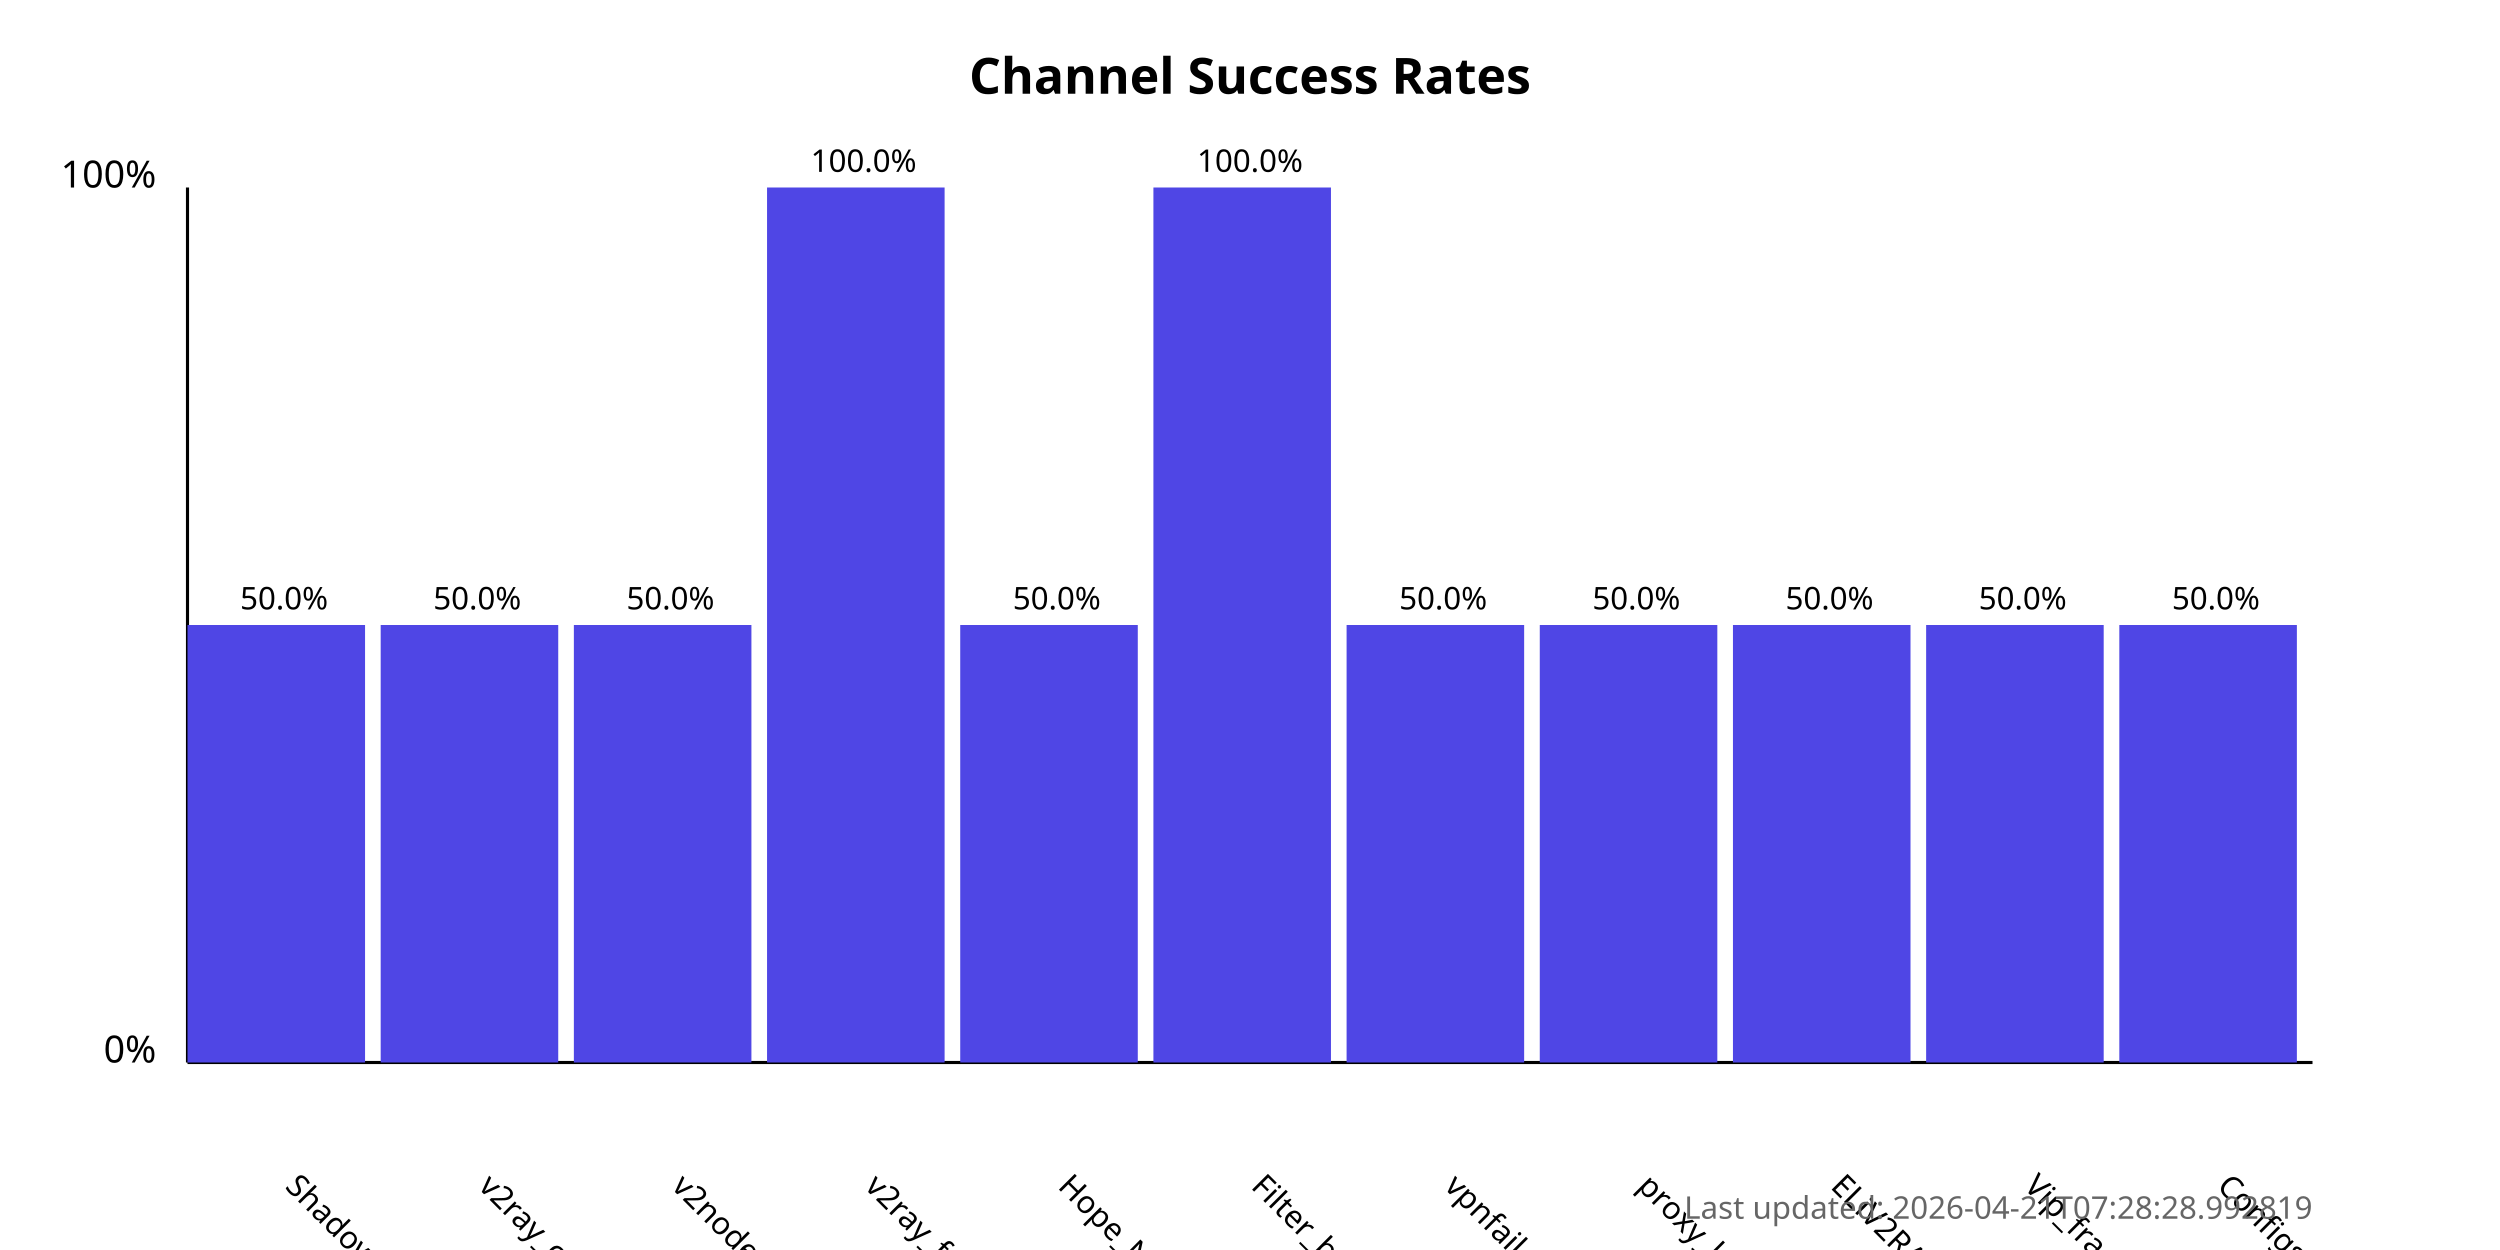
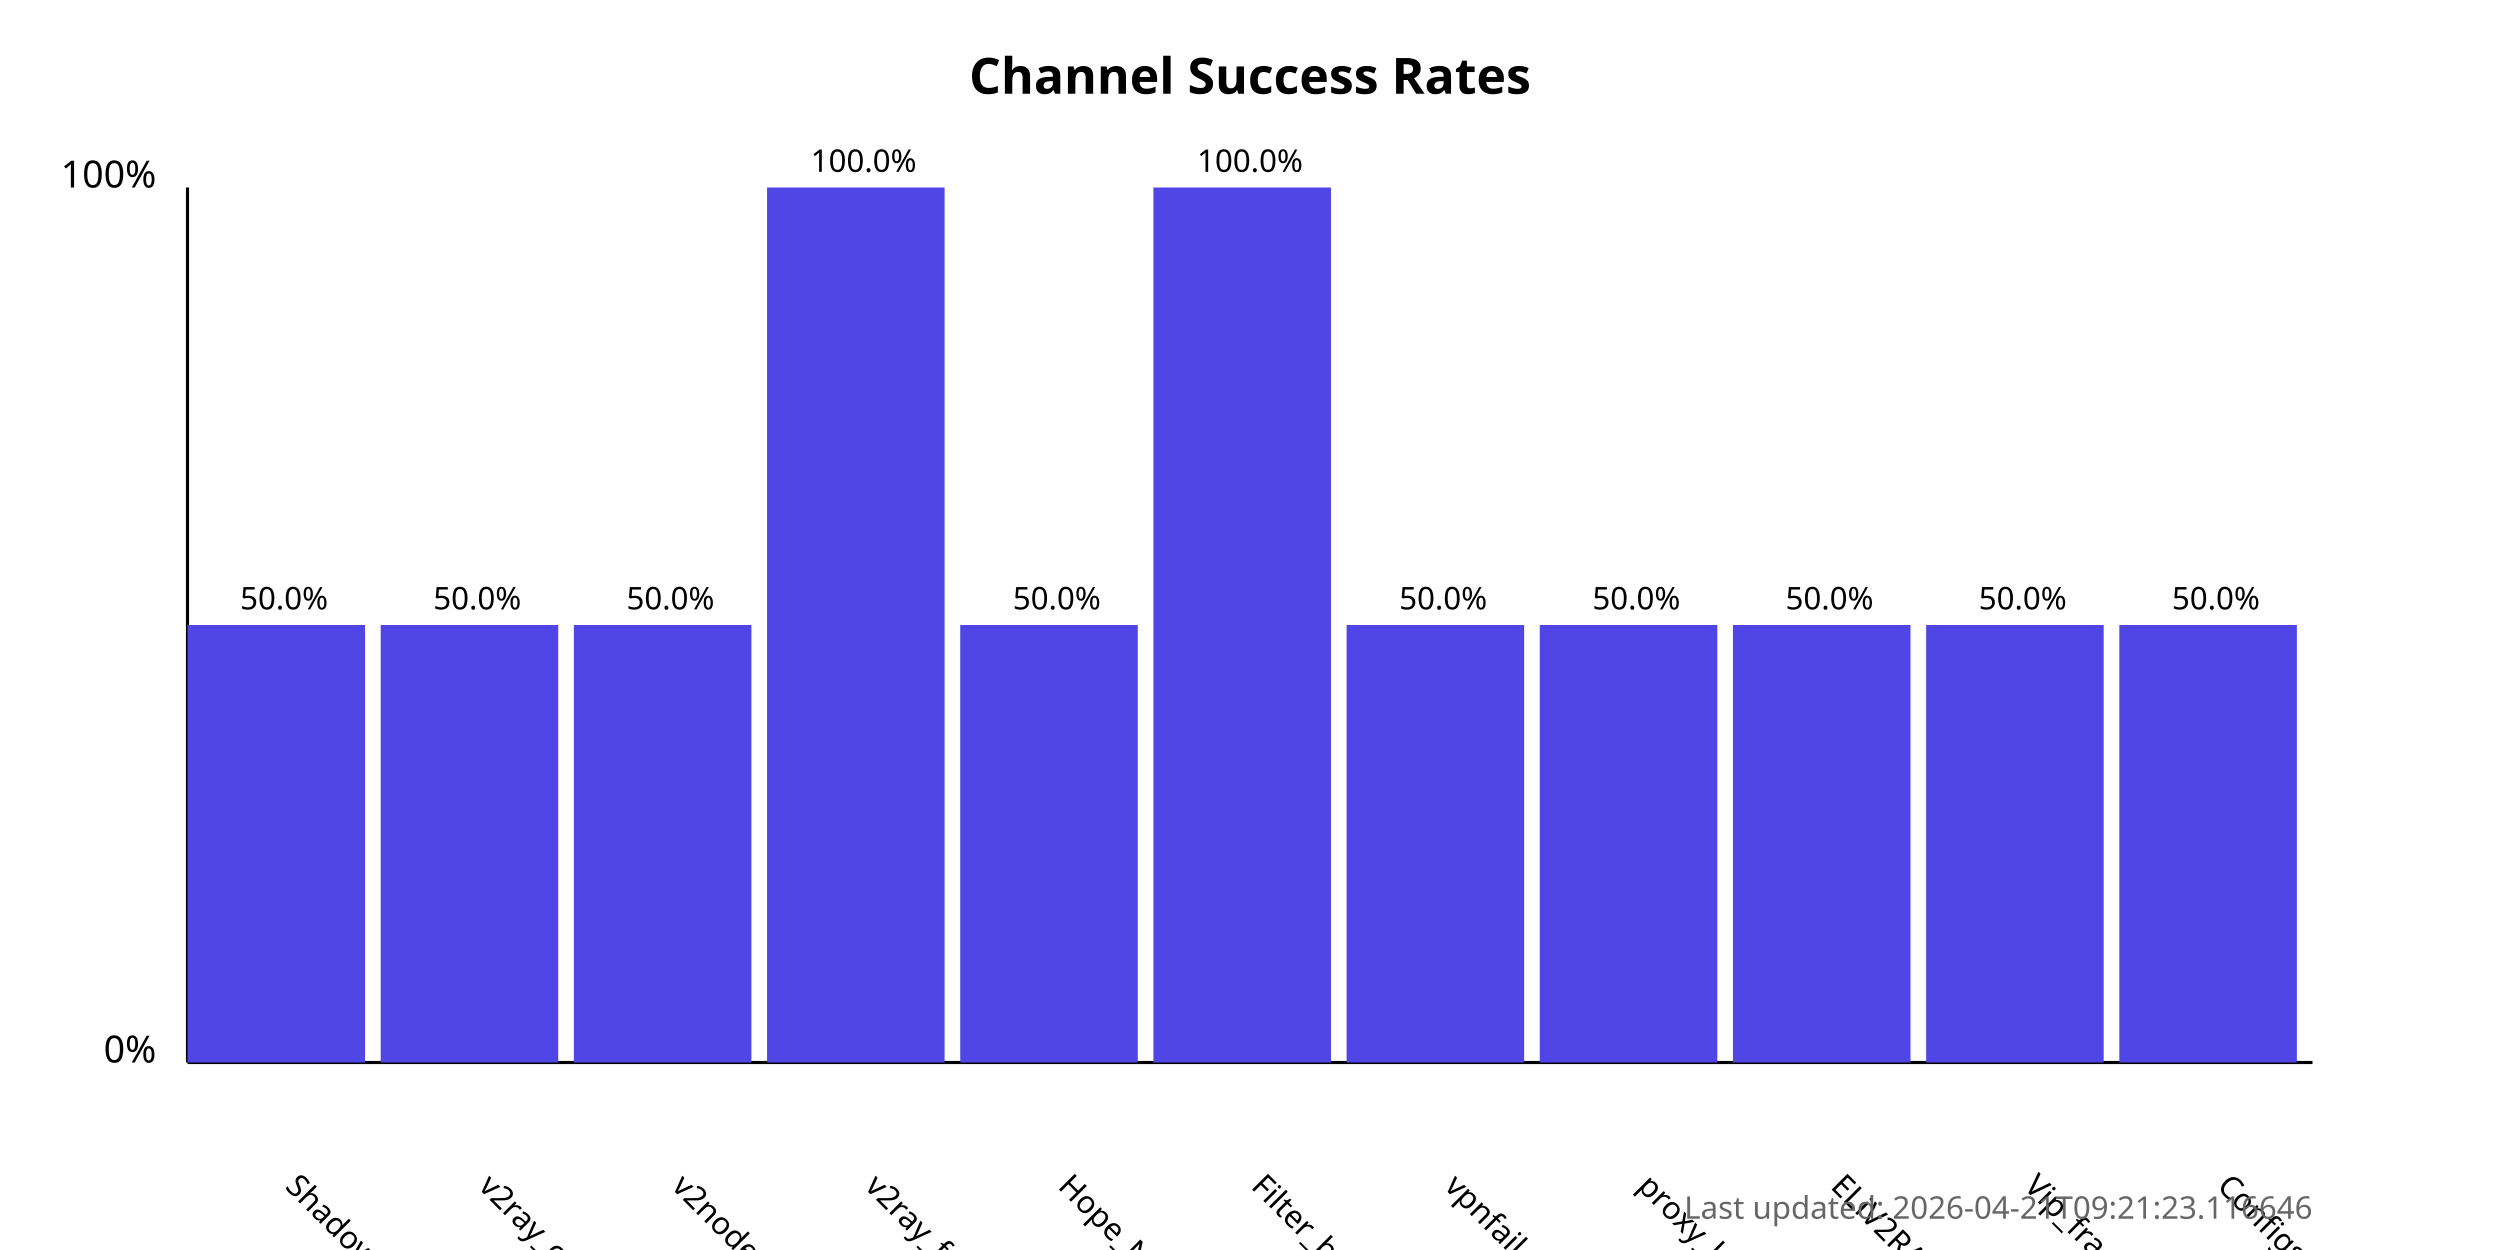
<svg xmlns="http://www.w3.org/2000/svg" width="800" height="400">
  <style>
            .chart-title { font: bold 16px sans-serif; }
            .axis-label { font: 12px sans-serif; }
            .tick-label { font: 10px sans-serif; }
            .bar { fill: #4f46e5; }
            .bar:hover { fill: #6366f1; }
            .timestamp { font: 10px sans-serif; fill: #666; }
        </style>
  <text x="400.0" y="30" text-anchor="middle" class="chart-title">
            Channel Success Rates
        </text>
  <line x1="60" y1="340" x2="60" y2="60" stroke="black" stroke-width="1" />
  <line x1="60" y1="340" x2="740" y2="340" stroke="black" stroke-width="1" />
  <text x="50" y="340" text-anchor="end" class="axis-label">0%</text>
  <text x="50" y="60" text-anchor="end" class="axis-label">100%</text>
  <g>
    <rect x="60" y="200.0" width="56.818" height="140.0" class="bar" />
    <text x="90.909" y="380" transform="rotate(45, 90.90909, 380)" text-anchor="start" class="tick-label">
                ShadowProxy66
            </text>
    <text x="90.909" y="195.0" text-anchor="middle" class="tick-label">
                50.0%
            </text>
  </g>
  <g>
    <rect x="121.818" y="200.0" width="56.818" height="140.0" class="bar" />
    <text x="152.727" y="380" transform="rotate(45, 152.7273, 380)" text-anchor="start" class="tick-label">
                v2ray_configs_pool
            </text>
    <text x="152.727" y="195.0" text-anchor="middle" class="tick-label">
                50.0%
            </text>
  </g>
  <g>
    <rect x="183.636" y="200.0" width="56.818" height="140.0" class="bar" />
    <text x="214.545" y="380" transform="rotate(45, 214.5455, 380)" text-anchor="start" class="tick-label">
                v2nodes
            </text>
    <text x="214.545" y="195.0" text-anchor="middle" class="tick-label">
                50.0%
            </text>
  </g>
  <g>
    <rect x="245.455" y="60.0" width="56.818" height="280.0" class="bar" />
    <text x="276.364" y="380" transform="rotate(45, 276.3636, 380)" text-anchor="start" class="tick-label">
                v2ray_free_conf
            </text>
    <text x="276.364" y="55.0" text-anchor="middle" class="tick-label">
                100.0%
            </text>
  </g>
  <g>
    <rect x="307.273" y="200.0" width="56.818" height="140.0" class="bar" />
    <text x="338.182" y="380" transform="rotate(45, 338.1818, 380)" text-anchor="start" class="tick-label">
                Hope_Net
            </text>
    <text x="338.182" y="195.0" text-anchor="middle" class="tick-label">
                50.0%
            </text>
  </g>
  <g>
    <rect x="369.091" y="60.0" width="56.818" height="280.0" class="bar" />
    <text x="400.0" y="380" transform="rotate(45, 400.0, 380)" text-anchor="start" class="tick-label">
                Filter_breaker
            </text>
    <text x="400.0" y="55.0" text-anchor="middle" class="tick-label">
                100.0%
            </text>
  </g>
  <g>
    <rect x="430.909" y="200.0" width="56.818" height="140.0" class="bar" />
    <text x="461.818" y="380" transform="rotate(45, 461.8182, 380)" text-anchor="start" class="tick-label">
                vpnfail_vless
            </text>
    <text x="461.818" y="195.0" text-anchor="middle" class="tick-label">
                50.0%
            </text>
  </g>
  <g>
    <rect x="492.727" y="200.0" width="56.818" height="140.0" class="bar" />
    <text x="523.636" y="380" transform="rotate(45, 523.6364, 380)" text-anchor="start" class="tick-label">
                proxy_kafee
            </text>
    <text x="523.636" y="195.0" text-anchor="middle" class="tick-label">
                50.0%
            </text>
  </g>
  <g>
    <rect x="554.545" y="200.0" width="56.818" height="140.0" class="bar" />
    <text x="585.455" y="380" transform="rotate(45, 585.4545, 380)" text-anchor="start" class="tick-label">
                ELiV2RAY
            </text>
    <text x="585.455" y="195.0" text-anchor="middle" class="tick-label">
                50.0%
            </text>
  </g>
  <g>
    <rect x="616.364" y="200.0" width="56.818" height="140.0" class="bar" />
    <text x="647.273" y="380" transform="rotate(45, 647.2727, 380)" text-anchor="start" class="tick-label">
                Vip_fragment_v2ray
            </text>
    <text x="647.273" y="195.0" text-anchor="middle" class="tick-label">
                50.0%
            </text>
  </g>
  <g>
    <rect x="678.182" y="200.0" width="56.818" height="140.0" class="bar" />
    <text x="709.091" y="380" transform="rotate(45, 709.0909, 380)" text-anchor="start" class="tick-label">
                ConfigsHubPlus
            </text>
    <text x="709.091" y="195.0" text-anchor="middle" class="tick-label">
                50.0%
            </text>
  </g>
  <text x="740" y="390" text-anchor="end" class="timestamp">
-             Last updated: 2026-04-21T07:28:28.992819
+             Last updated: 2026-04-21T09:21:23.116646
        </text>
</svg>
